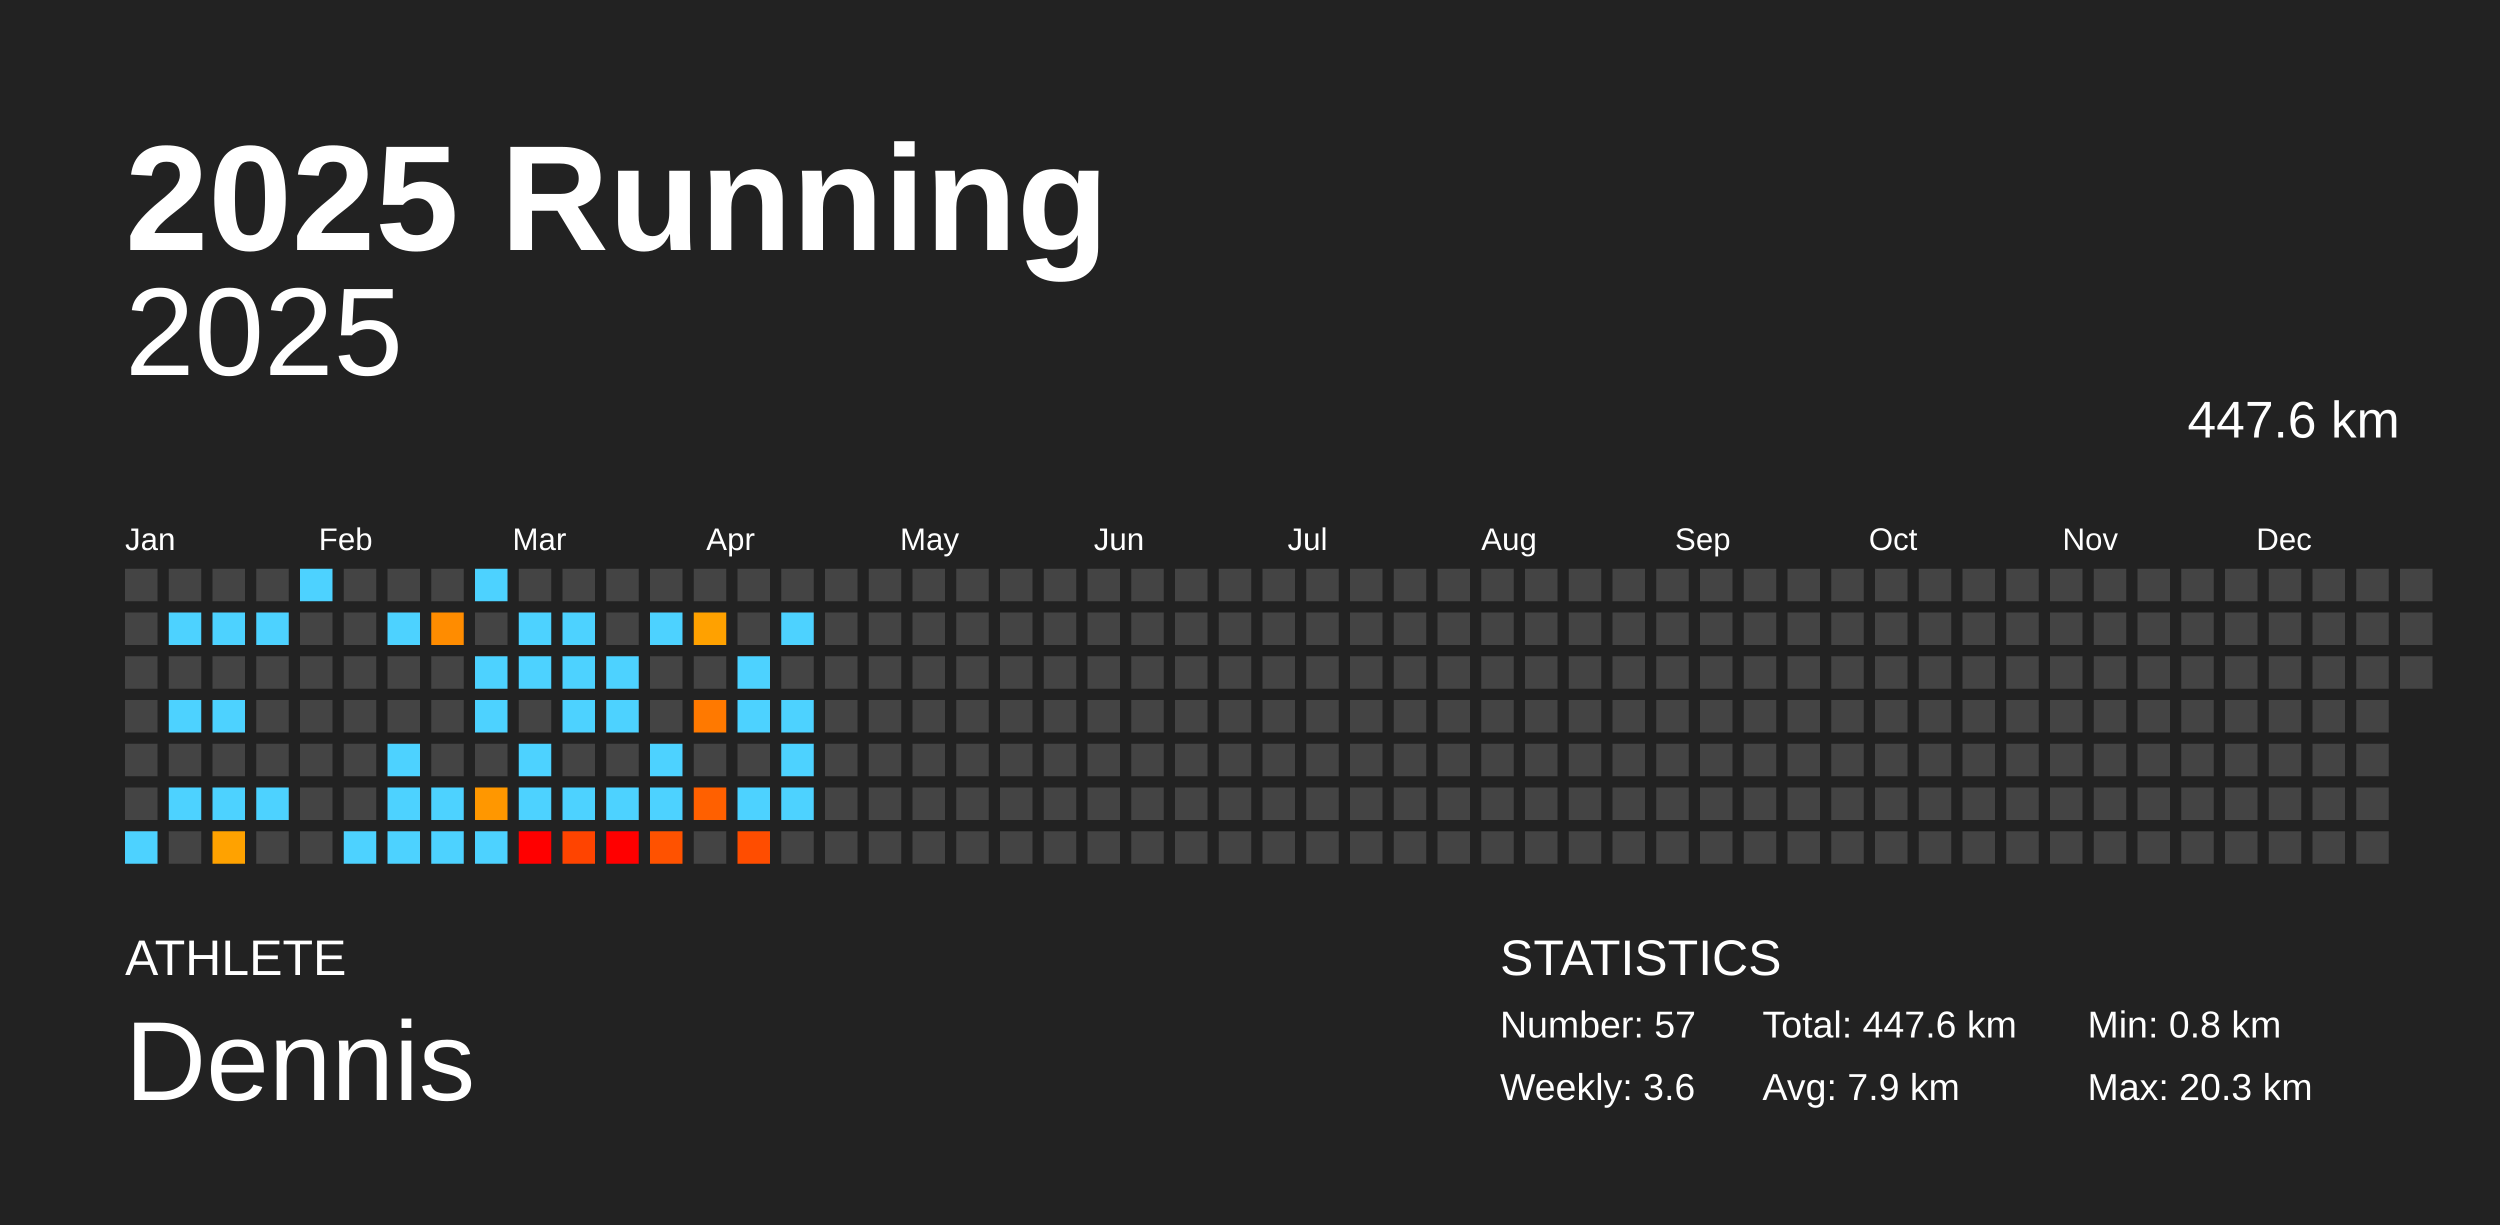
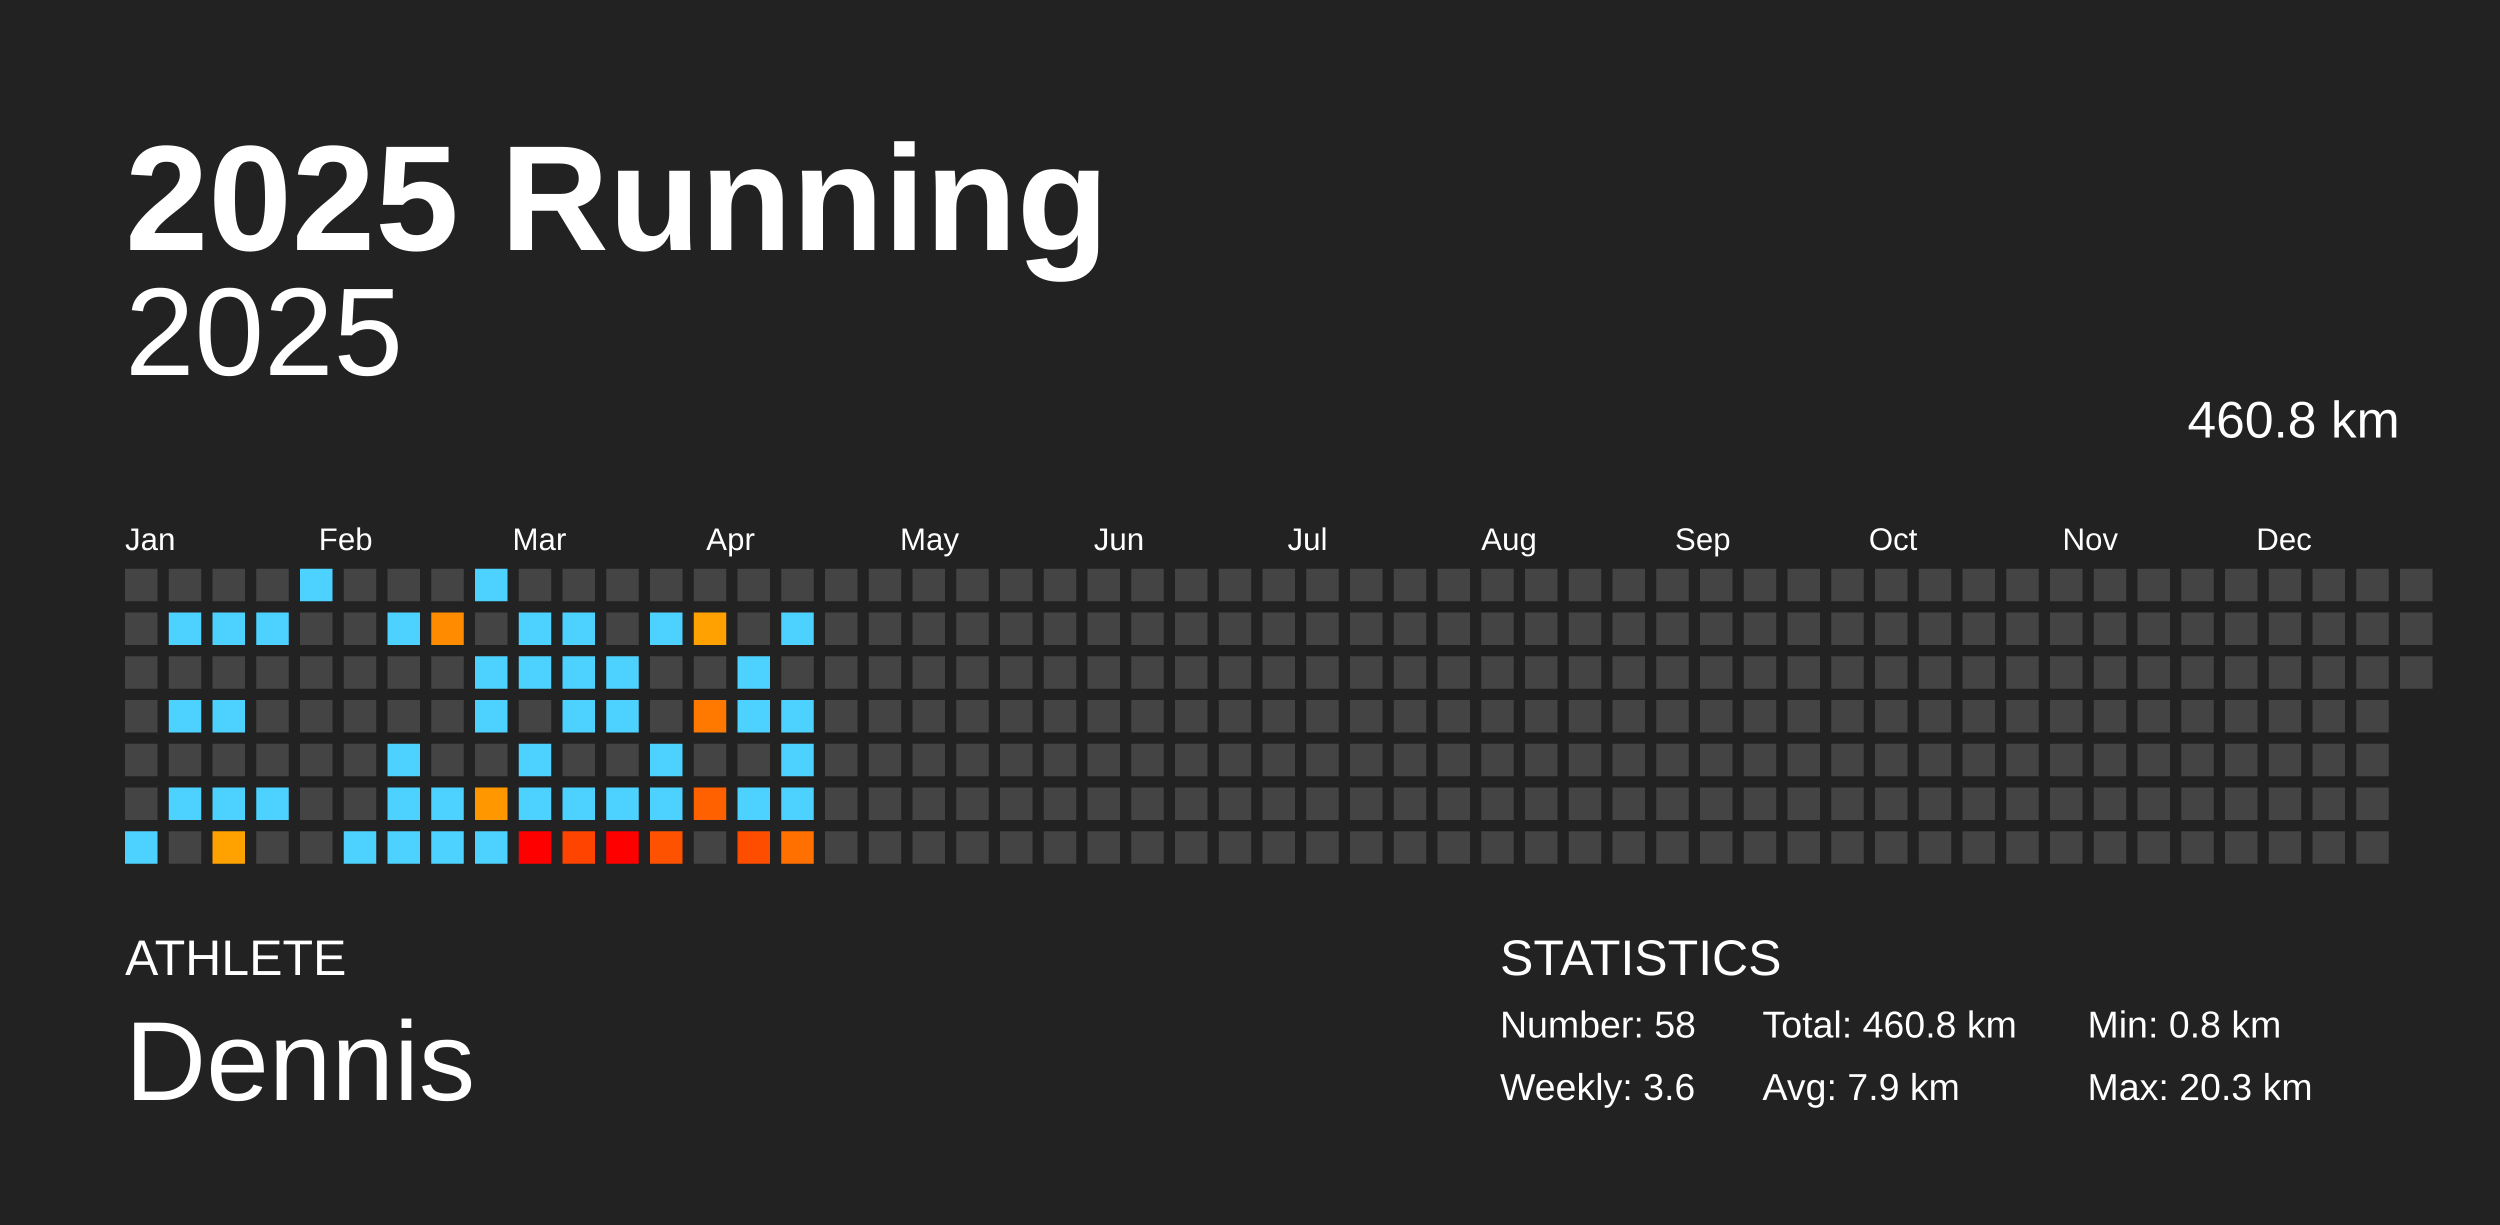
<svg xmlns="http://www.w3.org/2000/svg" baseProfile="full" height="98mm" version="1.1" viewBox="0,0,200,98" width="200mm">
  <defs />
  <rect fill="#222222" height="98" width="200" x="0" y="0" />
  <text fill="#FFFFFF" style="font-size:12px; font-family:Arial; font-weight:bold;" x="10" y="20">2025 Running</text>
  <text fill="#FFFFFF" style="font-size:4px; font-family:Arial" x="10" y="78">ATHLETE</text>
  <text fill="#FFFFFF" style="font-size:9px; font-family:Arial" x="10" y="88">Dennis</text>
  <text fill="#FFFFFF" style="font-size:4px; font-family:Arial" x="120" y="78">STATISTICS</text>
-   <text fill="#FFFFFF" style="font-size:3px; font-family:Arial" x="120" y="83">Number: 57</text>
+   <text fill="#FFFFFF" style="font-size:3px; font-family:Arial" x="120" y="83">Number: 58</text>
  <text fill="#FFFFFF" style="font-size:3px; font-family:Arial" x="120" y="88">Weekly: 3.6</text>
-   <text fill="#FFFFFF" style="font-size:3px; font-family:Arial" x="141" y="83">Total: 447.6 km</text>
+   <text fill="#FFFFFF" style="font-size:3px; font-family:Arial" x="141" y="83">Total: 460.8 km</text>
  <text fill="#FFFFFF" style="font-size:3px; font-family:Arial" x="141" y="88">Avg: 7.9 km</text>
  <text fill="#FFFFFF" style="font-size:3px; font-family:Arial" x="167" y="83">Min: 0.8 km</text>
  <text fill="#FFFFFF" style="font-size:3px; font-family:Arial" x="167" y="88">Max: 20.3 km</text>
  <text alignment-baseline="hanging" fill="#FFFFFF" style="font-size:10.0px; font-family:Arial;" x="10" y="30">2025</text>
-   <text alignment-baseline="hanging" fill="#FFFFFF" style="font-size:4.125px; font-family:Arial;" x="175" y="35">447.6 km</text>
+   <text alignment-baseline="hanging" fill="#FFFFFF" style="font-size:4.125px; font-family:Arial;" x="175" y="35">460.8 km</text>
  <text fill="#FFFFFF" style="font-size:2.5px; font-family:Arial" x="10.0" y="44">Jan</text>
  <text fill="#FFFFFF" style="font-size:2.5px; font-family:Arial" x="25.5" y="44">Feb</text>
  <text fill="#FFFFFF" style="font-size:2.5px; font-family:Arial" x="41.0" y="44">Mar</text>
  <text fill="#FFFFFF" style="font-size:2.5px; font-family:Arial" x="56.5" y="44">Apr</text>
  <text fill="#FFFFFF" style="font-size:2.5px; font-family:Arial" x="72.0" y="44">May</text>
  <text fill="#FFFFFF" style="font-size:2.5px; font-family:Arial" x="87.5" y="44">Jun</text>
  <text fill="#FFFFFF" style="font-size:2.5px; font-family:Arial" x="103.0" y="44">Jul</text>
  <text fill="#FFFFFF" style="font-size:2.5px; font-family:Arial" x="118.5" y="44">Aug</text>
  <text fill="#FFFFFF" style="font-size:2.5px; font-family:Arial" x="134.0" y="44">Sep</text>
  <text fill="#FFFFFF" style="font-size:2.5px; font-family:Arial" x="149.5" y="44">Oct</text>
  <text fill="#FFFFFF" style="font-size:2.5px; font-family:Arial" x="165.0" y="44">Nov</text>
  <text fill="#FFFFFF" style="font-size:2.5px; font-family:Arial" x="180.5" y="44">Dec</text>
  <rect fill="#444444" height="2.6" width="2.6" x="10.0" y="45.5" />
  <rect fill="#444444" height="2.6" width="2.6" x="10.0" y="49.0" />
  <rect fill="#444444" height="2.6" width="2.6" x="10.0" y="52.5" />
  <rect fill="#444444" height="2.6" width="2.6" x="10.0" y="56.0" />
  <rect fill="#444444" height="2.6" width="2.6" x="10.0" y="59.5" />
  <rect fill="#444444" height="2.6" width="2.6" x="10.0" y="63.0" />
  <rect fill="#4dd2ff" height="2.6" width="2.6" x="10.0" y="66.5" />
  <rect fill="#444444" height="2.6" width="2.6" x="13.5" y="45.5" />
  <rect fill="#4dd2ff" height="2.6" width="2.6" x="13.5" y="49.0" />
  <rect fill="#444444" height="2.6" width="2.6" x="13.5" y="52.5" />
  <rect fill="#4dd2ff" height="2.6" width="2.6" x="13.5" y="56.0" />
  <rect fill="#444444" height="2.6" width="2.6" x="13.5" y="59.5" />
  <rect fill="#4dd2ff" height="2.6" width="2.6" x="13.5" y="63.0" />
  <rect fill="#444444" height="2.6" width="2.6" x="13.5" y="66.5" />
  <rect fill="#444444" height="2.6" width="2.6" x="17.0" y="45.5" />
  <rect fill="#4dd2ff" height="2.6" width="2.6" x="17.0" y="49.0" />
  <rect fill="#444444" height="2.6" width="2.6" x="17.0" y="52.5" />
  <rect fill="#4dd2ff" height="2.6" width="2.6" x="17.0" y="56.0" />
  <rect fill="#444444" height="2.6" width="2.6" x="17.0" y="59.5" />
  <rect fill="#4dd2ff" height="2.6" width="2.6" x="17.0" y="63.0" />
  <rect fill="#ffa200" height="2.6" width="2.6" x="17.0" y="66.5" />
  <rect fill="#444444" height="2.6" width="2.6" x="20.5" y="45.5" />
  <rect fill="#4dd2ff" height="2.6" width="2.6" x="20.5" y="49.0" />
  <rect fill="#444444" height="2.6" width="2.6" x="20.5" y="52.5" />
  <rect fill="#444444" height="2.6" width="2.6" x="20.5" y="56.0" />
  <rect fill="#444444" height="2.6" width="2.6" x="20.5" y="59.5" />
  <rect fill="#4dd2ff" height="2.6" width="2.6" x="20.5" y="63.0" />
  <rect fill="#444444" height="2.6" width="2.6" x="20.5" y="66.5" />
  <rect fill="#4dd2ff" height="2.6" width="2.6" x="24.0" y="45.5" />
  <rect fill="#444444" height="2.6" width="2.6" x="24.0" y="49.0" />
  <rect fill="#444444" height="2.6" width="2.6" x="24.0" y="52.5" />
  <rect fill="#444444" height="2.6" width="2.6" x="24.0" y="56.0" />
  <rect fill="#444444" height="2.6" width="2.6" x="24.0" y="59.5" />
  <rect fill="#444444" height="2.6" width="2.6" x="24.0" y="63.0" />
  <rect fill="#444444" height="2.6" width="2.6" x="24.0" y="66.5" />
  <rect fill="#444444" height="2.6" width="2.6" x="27.5" y="45.5" />
  <rect fill="#444444" height="2.6" width="2.6" x="27.5" y="49.0" />
  <rect fill="#444444" height="2.6" width="2.6" x="27.5" y="52.5" />
  <rect fill="#444444" height="2.6" width="2.6" x="27.5" y="56.0" />
  <rect fill="#444444" height="2.6" width="2.6" x="27.5" y="59.5" />
  <rect fill="#444444" height="2.6" width="2.6" x="27.5" y="63.0" />
  <rect fill="#4dd2ff" height="2.6" width="2.6" x="27.5" y="66.5" />
  <rect fill="#444444" height="2.6" width="2.6" x="31.0" y="45.5" />
  <rect fill="#4dd2ff" height="2.6" width="2.6" x="31.0" y="49.0" />
  <rect fill="#444444" height="2.6" width="2.6" x="31.0" y="52.5" />
  <rect fill="#444444" height="2.6" width="2.6" x="31.0" y="56.0" />
  <rect fill="#4dd2ff" height="2.6" width="2.6" x="31.0" y="59.5" />
  <rect fill="#4dd2ff" height="2.6" width="2.6" x="31.0" y="63.0" />
  <rect fill="#4dd2ff" height="2.6" width="2.6" x="31.0" y="66.5" />
  <rect fill="#444444" height="2.6" width="2.6" x="34.5" y="45.5" />
  <rect fill="#ff8c00" height="2.6" width="2.6" x="34.5" y="49.0" />
  <rect fill="#444444" height="2.6" width="2.6" x="34.5" y="52.5" />
  <rect fill="#444444" height="2.6" width="2.6" x="34.5" y="56.0" />
  <rect fill="#444444" height="2.6" width="2.6" x="34.5" y="59.5" />
  <rect fill="#4dd2ff" height="2.6" width="2.6" x="34.5" y="63.0" />
  <rect fill="#4dd2ff" height="2.6" width="2.6" x="34.5" y="66.5" />
  <rect fill="#4dd2ff" height="2.6" width="2.6" x="38.0" y="45.5" />
  <rect fill="#444444" height="2.6" width="2.6" x="38.0" y="49.0" />
  <rect fill="#4dd2ff" height="2.6" width="2.6" x="38.0" y="52.5" />
  <rect fill="#4dd2ff" height="2.6" width="2.6" x="38.0" y="56.0" />
  <rect fill="#444444" height="2.6" width="2.6" x="38.0" y="59.5" />
  <rect fill="#ff9700" height="2.6" width="2.6" x="38.0" y="63.0" />
  <rect fill="#4dd2ff" height="2.6" width="2.6" x="38.0" y="66.5" />
  <rect fill="#444444" height="2.6" width="2.6" x="41.5" y="45.5" />
  <rect fill="#4dd2ff" height="2.6" width="2.6" x="41.5" y="49.0" />
  <rect fill="#4dd2ff" height="2.6" width="2.6" x="41.5" y="52.5" />
  <rect fill="#444444" height="2.6" width="2.6" x="41.5" y="56.0" />
  <rect fill="#4dd2ff" height="2.6" width="2.6" x="41.5" y="59.5" />
  <rect fill="#4dd2ff" height="2.6" width="2.6" x="41.5" y="63.0" />
  <rect fill="red" height="2.6" width="2.6" x="41.5" y="66.5" />
  <rect fill="#444444" height="2.6" width="2.6" x="45.0" y="45.5" />
  <rect fill="#4dd2ff" height="2.6" width="2.6" x="45.0" y="49.0" />
  <rect fill="#4dd2ff" height="2.6" width="2.6" x="45.0" y="52.5" />
  <rect fill="#4dd2ff" height="2.6" width="2.6" x="45.0" y="56.0" />
  <rect fill="#444444" height="2.6" width="2.6" x="45.0" y="59.5" />
  <rect fill="#4dd2ff" height="2.6" width="2.6" x="45.0" y="63.0" />
  <rect fill="#ff4400" height="2.6" width="2.6" x="45.0" y="66.5" />
  <rect fill="#444444" height="2.6" width="2.6" x="48.5" y="45.5" />
  <rect fill="#444444" height="2.6" width="2.6" x="48.5" y="49.0" />
  <rect fill="#4dd2ff" height="2.6" width="2.6" x="48.5" y="52.5" />
  <rect fill="#4dd2ff" height="2.6" width="2.6" x="48.5" y="56.0" />
  <rect fill="#444444" height="2.6" width="2.6" x="48.5" y="59.5" />
  <rect fill="#4dd2ff" height="2.6" width="2.6" x="48.5" y="63.0" />
  <rect fill="red" height="2.6" width="2.6" x="48.5" y="66.5" />
  <rect fill="#444444" height="2.6" width="2.6" x="52.0" y="45.5" />
  <rect fill="#4dd2ff" height="2.6" width="2.6" x="52.0" y="49.0" />
  <rect fill="#444444" height="2.6" width="2.6" x="52.0" y="52.5" />
  <rect fill="#444444" height="2.6" width="2.6" x="52.0" y="56.0" />
  <rect fill="#4dd2ff" height="2.6" width="2.6" x="52.0" y="59.5" />
  <rect fill="#4dd2ff" height="2.6" width="2.6" x="52.0" y="63.0" />
  <rect fill="#ff5200" height="2.6" width="2.6" x="52.0" y="66.5" />
  <rect fill="#444444" height="2.6" width="2.6" x="55.5" y="45.5" />
  <rect fill="#ffa100" height="2.6" width="2.6" x="55.5" y="49.0" />
  <rect fill="#444444" height="2.6" width="2.6" x="55.5" y="52.5" />
  <rect fill="#ff7900" height="2.6" width="2.6" x="55.5" y="56.0" />
  <rect fill="#444444" height="2.6" width="2.6" x="55.5" y="59.5" />
  <rect fill="#ff6000" height="2.6" width="2.6" x="55.5" y="63.0" />
  <rect fill="#444444" height="2.6" width="2.6" x="55.5" y="66.5" />
  <rect fill="#444444" height="2.6" width="2.6" x="59.0" y="45.5" />
  <rect fill="#444444" height="2.6" width="2.6" x="59.0" y="49.0" />
  <rect fill="#4dd2ff" height="2.6" width="2.6" x="59.0" y="52.5" />
  <rect fill="#4dd2ff" height="2.6" width="2.6" x="59.0" y="56.0" />
  <rect fill="#444444" height="2.6" width="2.6" x="59.0" y="59.5" />
  <rect fill="#4dd2ff" height="2.6" width="2.6" x="59.0" y="63.0" />
  <rect fill="#ff4d00" height="2.6" width="2.6" x="59.0" y="66.5" />
  <rect fill="#444444" height="2.6" width="2.6" x="62.5" y="45.5" />
  <rect fill="#4dd2ff" height="2.6" width="2.6" x="62.5" y="49.0" />
  <rect fill="#444444" height="2.6" width="2.6" x="62.5" y="52.5" />
  <rect fill="#4dd2ff" height="2.6" width="2.6" x="62.5" y="56.0" />
  <rect fill="#4dd2ff" height="2.6" width="2.6" x="62.5" y="59.5" />
  <rect fill="#4dd2ff" height="2.6" width="2.6" x="62.5" y="63.0" />
-   <rect fill="#444444" height="2.6" width="2.6" x="62.5" y="66.5" />
+   <rect fill="#ff7000" height="2.6" width="2.6" x="62.5" y="66.5" />
  <rect fill="#444444" height="2.6" width="2.6" x="66.0" y="45.5" />
  <rect fill="#444444" height="2.6" width="2.6" x="66.0" y="49.0" />
  <rect fill="#444444" height="2.6" width="2.6" x="66.0" y="52.5" />
  <rect fill="#444444" height="2.6" width="2.6" x="66.0" y="56.0" />
  <rect fill="#444444" height="2.6" width="2.6" x="66.0" y="59.5" />
  <rect fill="#444444" height="2.6" width="2.6" x="66.0" y="63.0" />
  <rect fill="#444444" height="2.6" width="2.6" x="66.0" y="66.5" />
  <rect fill="#444444" height="2.6" width="2.6" x="69.5" y="45.5" />
  <rect fill="#444444" height="2.6" width="2.6" x="69.5" y="49.0" />
  <rect fill="#444444" height="2.6" width="2.6" x="69.5" y="52.5" />
  <rect fill="#444444" height="2.6" width="2.6" x="69.5" y="56.0" />
  <rect fill="#444444" height="2.6" width="2.6" x="69.5" y="59.5" />
  <rect fill="#444444" height="2.6" width="2.6" x="69.5" y="63.0" />
  <rect fill="#444444" height="2.6" width="2.6" x="69.5" y="66.5" />
  <rect fill="#444444" height="2.6" width="2.6" x="73.0" y="45.5" />
  <rect fill="#444444" height="2.6" width="2.6" x="73.0" y="49.0" />
  <rect fill="#444444" height="2.6" width="2.6" x="73.0" y="52.5" />
  <rect fill="#444444" height="2.6" width="2.6" x="73.0" y="56.0" />
  <rect fill="#444444" height="2.6" width="2.6" x="73.0" y="59.5" />
  <rect fill="#444444" height="2.6" width="2.6" x="73.0" y="63.0" />
  <rect fill="#444444" height="2.6" width="2.6" x="73.0" y="66.5" />
  <rect fill="#444444" height="2.6" width="2.6" x="76.5" y="45.5" />
  <rect fill="#444444" height="2.6" width="2.6" x="76.5" y="49.0" />
  <rect fill="#444444" height="2.6" width="2.6" x="76.5" y="52.5" />
  <rect fill="#444444" height="2.6" width="2.6" x="76.5" y="56.0" />
  <rect fill="#444444" height="2.6" width="2.6" x="76.5" y="59.5" />
  <rect fill="#444444" height="2.6" width="2.6" x="76.5" y="63.0" />
  <rect fill="#444444" height="2.6" width="2.6" x="76.5" y="66.5" />
  <rect fill="#444444" height="2.6" width="2.6" x="80.0" y="45.5" />
  <rect fill="#444444" height="2.6" width="2.6" x="80.0" y="49.0" />
  <rect fill="#444444" height="2.6" width="2.6" x="80.0" y="52.5" />
  <rect fill="#444444" height="2.6" width="2.6" x="80.0" y="56.0" />
  <rect fill="#444444" height="2.6" width="2.6" x="80.0" y="59.5" />
  <rect fill="#444444" height="2.6" width="2.6" x="80.0" y="63.0" />
  <rect fill="#444444" height="2.6" width="2.6" x="80.0" y="66.5" />
  <rect fill="#444444" height="2.6" width="2.6" x="83.5" y="45.5" />
  <rect fill="#444444" height="2.6" width="2.6" x="83.5" y="49.0" />
  <rect fill="#444444" height="2.6" width="2.6" x="83.5" y="52.5" />
  <rect fill="#444444" height="2.6" width="2.6" x="83.5" y="56.0" />
  <rect fill="#444444" height="2.6" width="2.6" x="83.5" y="59.5" />
  <rect fill="#444444" height="2.6" width="2.6" x="83.5" y="63.0" />
  <rect fill="#444444" height="2.6" width="2.6" x="83.5" y="66.5" />
  <rect fill="#444444" height="2.6" width="2.6" x="87.0" y="45.5" />
  <rect fill="#444444" height="2.6" width="2.6" x="87.0" y="49.0" />
  <rect fill="#444444" height="2.6" width="2.6" x="87.0" y="52.5" />
  <rect fill="#444444" height="2.6" width="2.6" x="87.0" y="56.0" />
  <rect fill="#444444" height="2.6" width="2.6" x="87.0" y="59.5" />
  <rect fill="#444444" height="2.6" width="2.6" x="87.0" y="63.0" />
  <rect fill="#444444" height="2.6" width="2.6" x="87.0" y="66.5" />
  <rect fill="#444444" height="2.6" width="2.6" x="90.5" y="45.5" />
  <rect fill="#444444" height="2.6" width="2.6" x="90.5" y="49.0" />
  <rect fill="#444444" height="2.6" width="2.6" x="90.5" y="52.5" />
  <rect fill="#444444" height="2.6" width="2.6" x="90.5" y="56.0" />
  <rect fill="#444444" height="2.6" width="2.6" x="90.5" y="59.5" />
  <rect fill="#444444" height="2.6" width="2.6" x="90.5" y="63.0" />
  <rect fill="#444444" height="2.6" width="2.6" x="90.5" y="66.5" />
  <rect fill="#444444" height="2.6" width="2.6" x="94.0" y="45.5" />
  <rect fill="#444444" height="2.6" width="2.6" x="94.0" y="49.0" />
  <rect fill="#444444" height="2.6" width="2.6" x="94.0" y="52.5" />
  <rect fill="#444444" height="2.6" width="2.6" x="94.0" y="56.0" />
  <rect fill="#444444" height="2.6" width="2.6" x="94.0" y="59.5" />
  <rect fill="#444444" height="2.6" width="2.6" x="94.0" y="63.0" />
  <rect fill="#444444" height="2.6" width="2.6" x="94.0" y="66.5" />
  <rect fill="#444444" height="2.6" width="2.6" x="97.5" y="45.5" />
  <rect fill="#444444" height="2.6" width="2.6" x="97.5" y="49.0" />
  <rect fill="#444444" height="2.6" width="2.6" x="97.5" y="52.5" />
  <rect fill="#444444" height="2.6" width="2.6" x="97.5" y="56.0" />
  <rect fill="#444444" height="2.6" width="2.6" x="97.5" y="59.5" />
  <rect fill="#444444" height="2.6" width="2.6" x="97.5" y="63.0" />
  <rect fill="#444444" height="2.6" width="2.6" x="97.5" y="66.5" />
  <rect fill="#444444" height="2.6" width="2.6" x="101.0" y="45.5" />
  <rect fill="#444444" height="2.6" width="2.6" x="101.0" y="49.0" />
  <rect fill="#444444" height="2.6" width="2.6" x="101.0" y="52.5" />
  <rect fill="#444444" height="2.6" width="2.6" x="101.0" y="56.0" />
  <rect fill="#444444" height="2.6" width="2.6" x="101.0" y="59.5" />
  <rect fill="#444444" height="2.6" width="2.6" x="101.0" y="63.0" />
  <rect fill="#444444" height="2.6" width="2.6" x="101.0" y="66.5" />
  <rect fill="#444444" height="2.6" width="2.6" x="104.5" y="45.5" />
  <rect fill="#444444" height="2.6" width="2.6" x="104.5" y="49.0" />
  <rect fill="#444444" height="2.6" width="2.6" x="104.5" y="52.5" />
  <rect fill="#444444" height="2.6" width="2.6" x="104.5" y="56.0" />
  <rect fill="#444444" height="2.6" width="2.6" x="104.5" y="59.5" />
  <rect fill="#444444" height="2.6" width="2.6" x="104.5" y="63.0" />
  <rect fill="#444444" height="2.6" width="2.6" x="104.5" y="66.5" />
  <rect fill="#444444" height="2.6" width="2.6" x="108.0" y="45.5" />
  <rect fill="#444444" height="2.6" width="2.6" x="108.0" y="49.0" />
  <rect fill="#444444" height="2.6" width="2.6" x="108.0" y="52.5" />
  <rect fill="#444444" height="2.6" width="2.6" x="108.0" y="56.0" />
  <rect fill="#444444" height="2.6" width="2.6" x="108.0" y="59.5" />
  <rect fill="#444444" height="2.6" width="2.6" x="108.0" y="63.0" />
  <rect fill="#444444" height="2.6" width="2.6" x="108.0" y="66.5" />
  <rect fill="#444444" height="2.6" width="2.6" x="111.5" y="45.5" />
  <rect fill="#444444" height="2.6" width="2.6" x="111.5" y="49.0" />
  <rect fill="#444444" height="2.6" width="2.6" x="111.5" y="52.5" />
  <rect fill="#444444" height="2.6" width="2.6" x="111.5" y="56.0" />
  <rect fill="#444444" height="2.6" width="2.6" x="111.5" y="59.5" />
  <rect fill="#444444" height="2.6" width="2.6" x="111.5" y="63.0" />
  <rect fill="#444444" height="2.6" width="2.6" x="111.5" y="66.5" />
  <rect fill="#444444" height="2.6" width="2.6" x="115.0" y="45.5" />
  <rect fill="#444444" height="2.6" width="2.6" x="115.0" y="49.0" />
  <rect fill="#444444" height="2.6" width="2.6" x="115.0" y="52.5" />
  <rect fill="#444444" height="2.6" width="2.6" x="115.0" y="56.0" />
  <rect fill="#444444" height="2.6" width="2.6" x="115.0" y="59.5" />
  <rect fill="#444444" height="2.6" width="2.6" x="115.0" y="63.0" />
  <rect fill="#444444" height="2.6" width="2.6" x="115.0" y="66.5" />
  <rect fill="#444444" height="2.6" width="2.6" x="118.5" y="45.5" />
  <rect fill="#444444" height="2.6" width="2.6" x="118.5" y="49.0" />
  <rect fill="#444444" height="2.6" width="2.6" x="118.5" y="52.5" />
  <rect fill="#444444" height="2.6" width="2.6" x="118.5" y="56.0" />
  <rect fill="#444444" height="2.6" width="2.6" x="118.5" y="59.5" />
  <rect fill="#444444" height="2.6" width="2.6" x="118.5" y="63.0" />
  <rect fill="#444444" height="2.6" width="2.6" x="118.5" y="66.5" />
  <rect fill="#444444" height="2.6" width="2.6" x="122.0" y="45.5" />
  <rect fill="#444444" height="2.6" width="2.6" x="122.0" y="49.0" />
  <rect fill="#444444" height="2.6" width="2.6" x="122.0" y="52.5" />
  <rect fill="#444444" height="2.6" width="2.6" x="122.0" y="56.0" />
  <rect fill="#444444" height="2.6" width="2.6" x="122.0" y="59.5" />
  <rect fill="#444444" height="2.6" width="2.6" x="122.0" y="63.0" />
  <rect fill="#444444" height="2.6" width="2.6" x="122.0" y="66.5" />
  <rect fill="#444444" height="2.6" width="2.6" x="125.5" y="45.5" />
  <rect fill="#444444" height="2.6" width="2.6" x="125.5" y="49.0" />
  <rect fill="#444444" height="2.6" width="2.6" x="125.5" y="52.5" />
  <rect fill="#444444" height="2.6" width="2.6" x="125.5" y="56.0" />
  <rect fill="#444444" height="2.6" width="2.6" x="125.5" y="59.5" />
  <rect fill="#444444" height="2.6" width="2.6" x="125.5" y="63.0" />
  <rect fill="#444444" height="2.6" width="2.6" x="125.5" y="66.5" />
  <rect fill="#444444" height="2.6" width="2.6" x="129.0" y="45.5" />
  <rect fill="#444444" height="2.6" width="2.6" x="129.0" y="49.0" />
  <rect fill="#444444" height="2.6" width="2.6" x="129.0" y="52.5" />
  <rect fill="#444444" height="2.6" width="2.6" x="129.0" y="56.0" />
  <rect fill="#444444" height="2.6" width="2.6" x="129.0" y="59.5" />
  <rect fill="#444444" height="2.6" width="2.6" x="129.0" y="63.0" />
  <rect fill="#444444" height="2.6" width="2.6" x="129.0" y="66.5" />
  <rect fill="#444444" height="2.6" width="2.6" x="132.5" y="45.5" />
  <rect fill="#444444" height="2.6" width="2.6" x="132.5" y="49.0" />
  <rect fill="#444444" height="2.6" width="2.6" x="132.5" y="52.5" />
  <rect fill="#444444" height="2.6" width="2.6" x="132.5" y="56.0" />
  <rect fill="#444444" height="2.6" width="2.6" x="132.5" y="59.5" />
  <rect fill="#444444" height="2.6" width="2.6" x="132.5" y="63.0" />
  <rect fill="#444444" height="2.6" width="2.6" x="132.5" y="66.5" />
  <rect fill="#444444" height="2.6" width="2.6" x="136.0" y="45.5" />
  <rect fill="#444444" height="2.6" width="2.6" x="136.0" y="49.0" />
  <rect fill="#444444" height="2.6" width="2.6" x="136.0" y="52.5" />
  <rect fill="#444444" height="2.6" width="2.6" x="136.0" y="56.0" />
  <rect fill="#444444" height="2.6" width="2.6" x="136.0" y="59.5" />
  <rect fill="#444444" height="2.6" width="2.6" x="136.0" y="63.0" />
  <rect fill="#444444" height="2.6" width="2.6" x="136.0" y="66.5" />
  <rect fill="#444444" height="2.6" width="2.6" x="139.5" y="45.5" />
  <rect fill="#444444" height="2.6" width="2.6" x="139.5" y="49.0" />
  <rect fill="#444444" height="2.6" width="2.6" x="139.5" y="52.5" />
  <rect fill="#444444" height="2.6" width="2.6" x="139.5" y="56.0" />
  <rect fill="#444444" height="2.6" width="2.6" x="139.5" y="59.5" />
  <rect fill="#444444" height="2.6" width="2.6" x="139.5" y="63.0" />
  <rect fill="#444444" height="2.6" width="2.6" x="139.5" y="66.5" />
  <rect fill="#444444" height="2.6" width="2.6" x="143.0" y="45.5" />
  <rect fill="#444444" height="2.6" width="2.6" x="143.0" y="49.0" />
  <rect fill="#444444" height="2.6" width="2.6" x="143.0" y="52.5" />
  <rect fill="#444444" height="2.6" width="2.6" x="143.0" y="56.0" />
  <rect fill="#444444" height="2.6" width="2.6" x="143.0" y="59.5" />
  <rect fill="#444444" height="2.6" width="2.6" x="143.0" y="63.0" />
  <rect fill="#444444" height="2.6" width="2.6" x="143.0" y="66.5" />
  <rect fill="#444444" height="2.6" width="2.6" x="146.5" y="45.5" />
  <rect fill="#444444" height="2.6" width="2.6" x="146.5" y="49.0" />
  <rect fill="#444444" height="2.6" width="2.6" x="146.5" y="52.5" />
  <rect fill="#444444" height="2.6" width="2.6" x="146.5" y="56.0" />
  <rect fill="#444444" height="2.6" width="2.6" x="146.5" y="59.5" />
  <rect fill="#444444" height="2.6" width="2.6" x="146.5" y="63.0" />
  <rect fill="#444444" height="2.6" width="2.6" x="146.5" y="66.5" />
  <rect fill="#444444" height="2.6" width="2.6" x="150.0" y="45.5" />
  <rect fill="#444444" height="2.6" width="2.6" x="150.0" y="49.0" />
  <rect fill="#444444" height="2.6" width="2.6" x="150.0" y="52.5" />
  <rect fill="#444444" height="2.6" width="2.6" x="150.0" y="56.0" />
  <rect fill="#444444" height="2.6" width="2.6" x="150.0" y="59.5" />
  <rect fill="#444444" height="2.6" width="2.6" x="150.0" y="63.0" />
  <rect fill="#444444" height="2.6" width="2.6" x="150.0" y="66.5" />
  <rect fill="#444444" height="2.6" width="2.6" x="153.5" y="45.5" />
  <rect fill="#444444" height="2.6" width="2.6" x="153.5" y="49.0" />
  <rect fill="#444444" height="2.6" width="2.6" x="153.5" y="52.5" />
  <rect fill="#444444" height="2.6" width="2.6" x="153.5" y="56.0" />
  <rect fill="#444444" height="2.6" width="2.6" x="153.5" y="59.5" />
  <rect fill="#444444" height="2.6" width="2.6" x="153.5" y="63.0" />
  <rect fill="#444444" height="2.6" width="2.6" x="153.5" y="66.5" />
  <rect fill="#444444" height="2.6" width="2.6" x="157.0" y="45.5" />
  <rect fill="#444444" height="2.6" width="2.6" x="157.0" y="49.0" />
  <rect fill="#444444" height="2.6" width="2.6" x="157.0" y="52.5" />
  <rect fill="#444444" height="2.6" width="2.6" x="157.0" y="56.0" />
  <rect fill="#444444" height="2.6" width="2.6" x="157.0" y="59.5" />
  <rect fill="#444444" height="2.6" width="2.6" x="157.0" y="63.0" />
  <rect fill="#444444" height="2.6" width="2.6" x="157.0" y="66.5" />
  <rect fill="#444444" height="2.6" width="2.6" x="160.5" y="45.5" />
  <rect fill="#444444" height="2.6" width="2.6" x="160.5" y="49.0" />
  <rect fill="#444444" height="2.6" width="2.6" x="160.5" y="52.5" />
  <rect fill="#444444" height="2.6" width="2.6" x="160.5" y="56.0" />
  <rect fill="#444444" height="2.6" width="2.6" x="160.5" y="59.5" />
  <rect fill="#444444" height="2.6" width="2.6" x="160.5" y="63.0" />
  <rect fill="#444444" height="2.6" width="2.6" x="160.5" y="66.5" />
  <rect fill="#444444" height="2.6" width="2.6" x="164.0" y="45.5" />
  <rect fill="#444444" height="2.6" width="2.6" x="164.0" y="49.0" />
  <rect fill="#444444" height="2.6" width="2.6" x="164.0" y="52.5" />
  <rect fill="#444444" height="2.6" width="2.6" x="164.0" y="56.0" />
  <rect fill="#444444" height="2.6" width="2.6" x="164.0" y="59.5" />
  <rect fill="#444444" height="2.6" width="2.6" x="164.0" y="63.0" />
  <rect fill="#444444" height="2.6" width="2.6" x="164.0" y="66.5" />
  <rect fill="#444444" height="2.6" width="2.6" x="167.5" y="45.5" />
  <rect fill="#444444" height="2.6" width="2.6" x="167.5" y="49.0" />
  <rect fill="#444444" height="2.6" width="2.6" x="167.5" y="52.5" />
  <rect fill="#444444" height="2.6" width="2.6" x="167.5" y="56.0" />
  <rect fill="#444444" height="2.6" width="2.6" x="167.5" y="59.5" />
  <rect fill="#444444" height="2.6" width="2.6" x="167.5" y="63.0" />
  <rect fill="#444444" height="2.6" width="2.6" x="167.5" y="66.5" />
  <rect fill="#444444" height="2.6" width="2.6" x="171.0" y="45.5" />
  <rect fill="#444444" height="2.6" width="2.6" x="171.0" y="49.0" />
  <rect fill="#444444" height="2.6" width="2.6" x="171.0" y="52.5" />
  <rect fill="#444444" height="2.6" width="2.6" x="171.0" y="56.0" />
  <rect fill="#444444" height="2.6" width="2.6" x="171.0" y="59.5" />
  <rect fill="#444444" height="2.6" width="2.6" x="171.0" y="63.0" />
  <rect fill="#444444" height="2.6" width="2.6" x="171.0" y="66.5" />
  <rect fill="#444444" height="2.6" width="2.6" x="174.5" y="45.5" />
  <rect fill="#444444" height="2.6" width="2.6" x="174.5" y="49.0" />
  <rect fill="#444444" height="2.6" width="2.6" x="174.5" y="52.5" />
  <rect fill="#444444" height="2.6" width="2.6" x="174.5" y="56.0" />
  <rect fill="#444444" height="2.6" width="2.6" x="174.5" y="59.5" />
  <rect fill="#444444" height="2.6" width="2.6" x="174.5" y="63.0" />
  <rect fill="#444444" height="2.6" width="2.6" x="174.5" y="66.5" />
  <rect fill="#444444" height="2.6" width="2.6" x="178.0" y="45.5" />
  <rect fill="#444444" height="2.6" width="2.6" x="178.0" y="49.0" />
  <rect fill="#444444" height="2.6" width="2.6" x="178.0" y="52.5" />
  <rect fill="#444444" height="2.6" width="2.6" x="178.0" y="56.0" />
  <rect fill="#444444" height="2.6" width="2.6" x="178.0" y="59.5" />
  <rect fill="#444444" height="2.6" width="2.6" x="178.0" y="63.0" />
  <rect fill="#444444" height="2.6" width="2.6" x="178.0" y="66.5" />
  <rect fill="#444444" height="2.6" width="2.6" x="181.5" y="45.5" />
  <rect fill="#444444" height="2.6" width="2.6" x="181.5" y="49.0" />
  <rect fill="#444444" height="2.6" width="2.6" x="181.5" y="52.5" />
  <rect fill="#444444" height="2.6" width="2.6" x="181.5" y="56.0" />
  <rect fill="#444444" height="2.6" width="2.6" x="181.5" y="59.5" />
  <rect fill="#444444" height="2.6" width="2.6" x="181.5" y="63.0" />
  <rect fill="#444444" height="2.6" width="2.6" x="181.5" y="66.5" />
  <rect fill="#444444" height="2.6" width="2.6" x="185.0" y="45.5" />
  <rect fill="#444444" height="2.6" width="2.6" x="185.0" y="49.0" />
  <rect fill="#444444" height="2.6" width="2.6" x="185.0" y="52.5" />
  <rect fill="#444444" height="2.6" width="2.6" x="185.0" y="56.0" />
  <rect fill="#444444" height="2.6" width="2.6" x="185.0" y="59.5" />
  <rect fill="#444444" height="2.6" width="2.6" x="185.0" y="63.0" />
  <rect fill="#444444" height="2.6" width="2.6" x="185.0" y="66.5" />
  <rect fill="#444444" height="2.6" width="2.6" x="188.5" y="45.5" />
  <rect fill="#444444" height="2.6" width="2.6" x="188.5" y="49.0" />
  <rect fill="#444444" height="2.6" width="2.6" x="188.5" y="52.5" />
  <rect fill="#444444" height="2.6" width="2.6" x="188.5" y="56.0" />
  <rect fill="#444444" height="2.6" width="2.6" x="188.5" y="59.5" />
  <rect fill="#444444" height="2.6" width="2.6" x="188.5" y="63.0" />
  <rect fill="#444444" height="2.6" width="2.6" x="188.5" y="66.5" />
  <rect fill="#444444" height="2.6" width="2.6" x="192.0" y="45.5" />
  <rect fill="#444444" height="2.6" width="2.6" x="192.0" y="49.0" />
  <rect fill="#444444" height="2.6" width="2.6" x="192.0" y="52.5" />
</svg>
